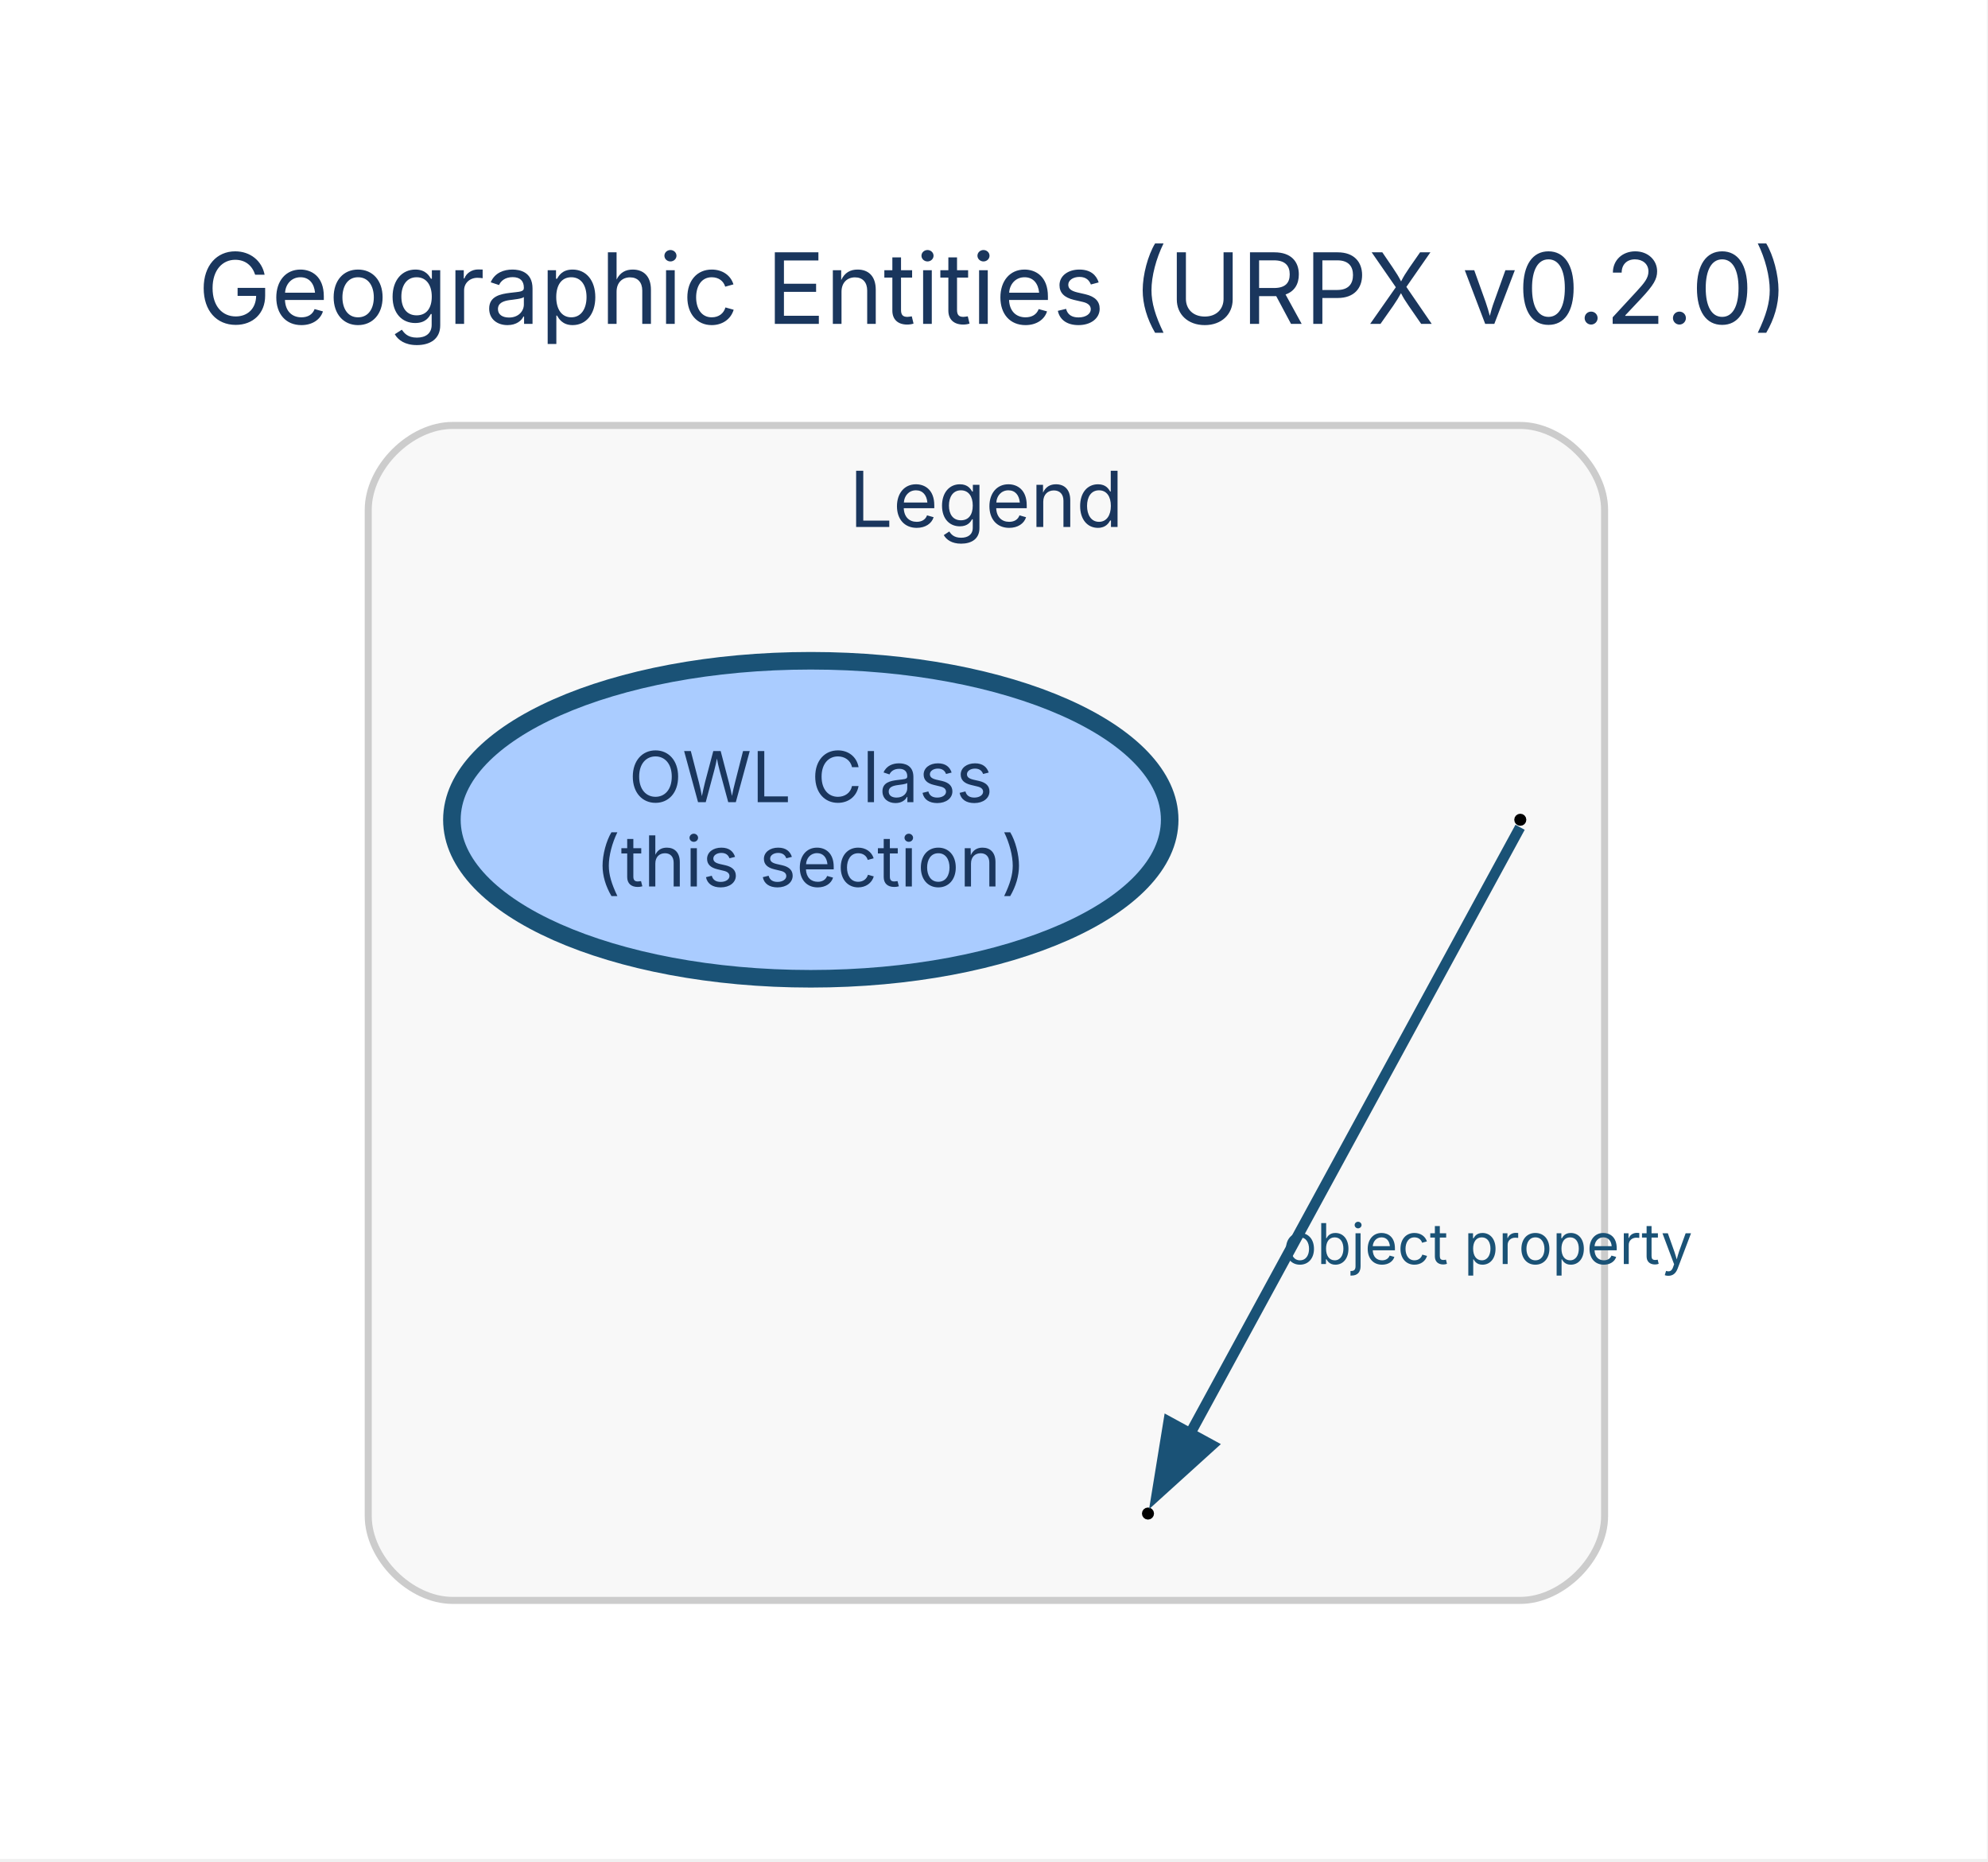
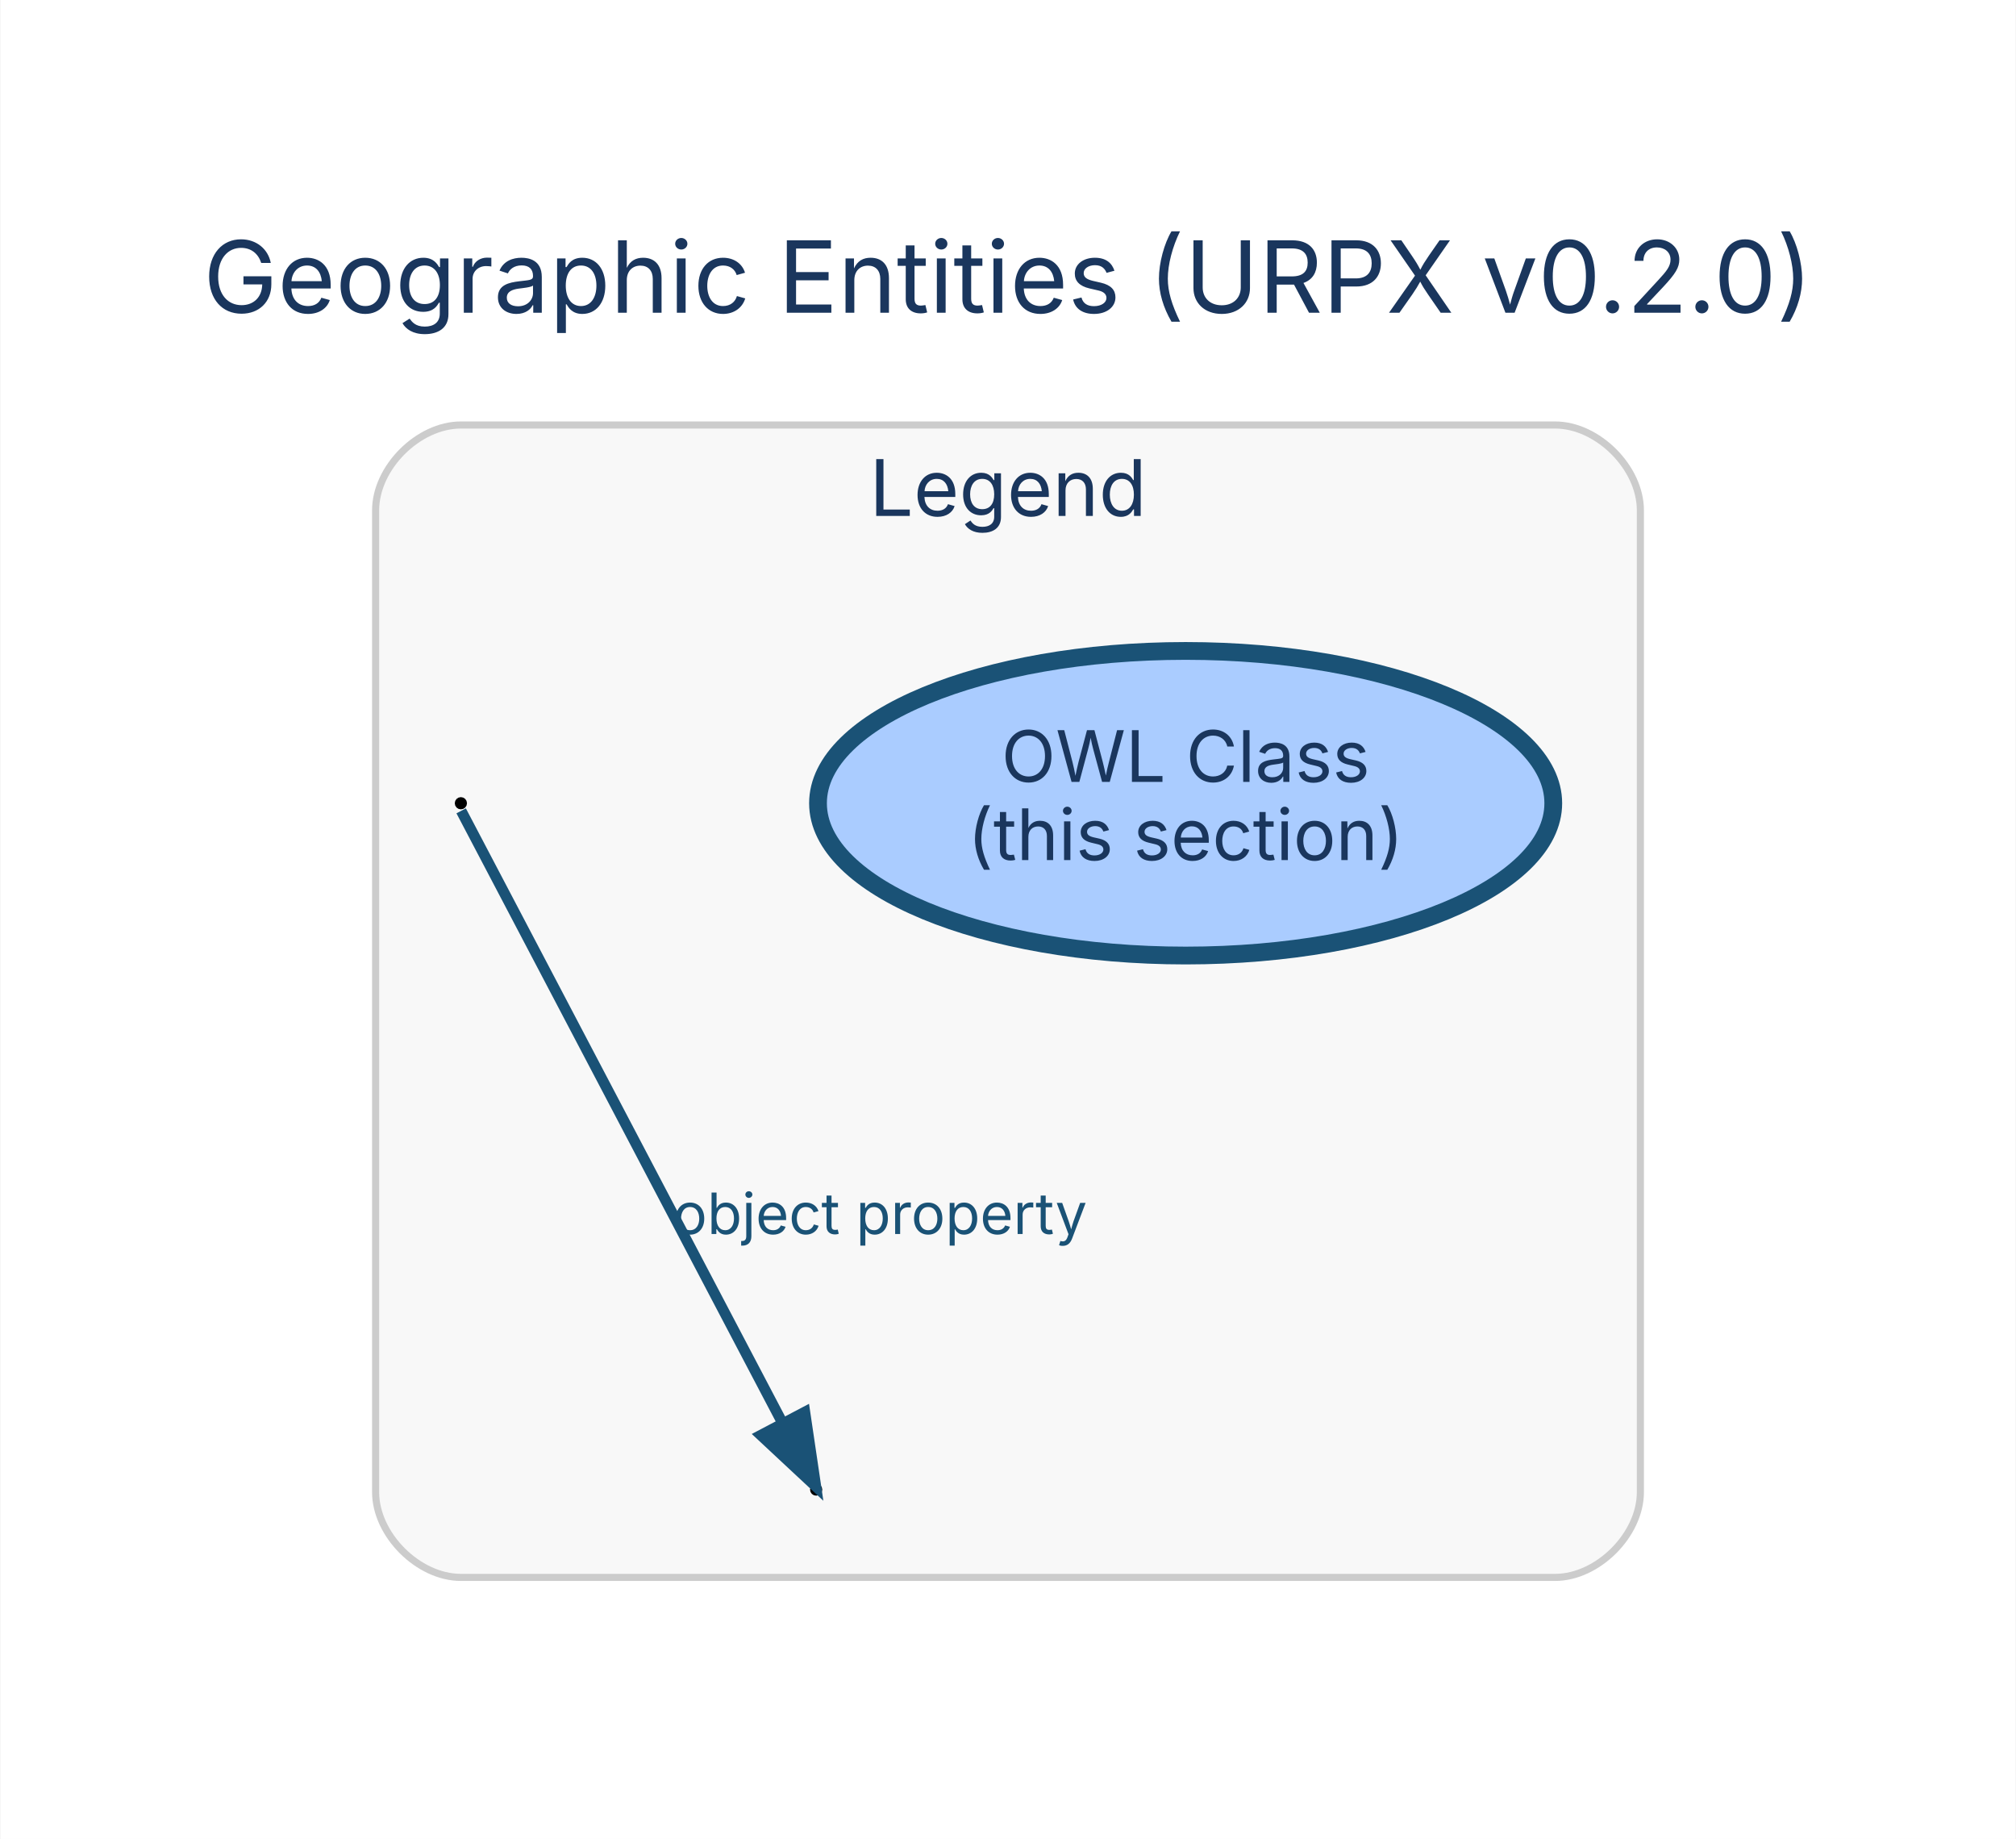
- <svg xmlns="http://www.w3.org/2000/svg" width="283pt" height="265pt" viewBox="0.00 0.00 283.00 265.00">
-   <g id="graph0" class="graph" transform="scale(1 1) rotate(0) translate(28.8 235.77)">
-     <polygon fill="white" stroke="none" points="-28.8,28.8 -28.8,-235.77 254.05,-235.77 254.05,28.8 -28.8,28.8" />
-     <text xml:space="preserve" text-anchor="middle" x="112.62" y="-189.67" font-family="Inter, Helvetica, Arial, sans-serif" font-size="14.00" fill="#1a365d">Geographic Entities (URPX v0.2.0)</text>
+ <svg xmlns="http://www.w3.org/2000/svg" width="284pt" height="259pt" viewBox="0.00 0.00 283.60 258.75">
+   <g id="graph0" class="graph" transform="scale(1 1) rotate(0) translate(28.8 229.95)">
+     <polygon fill="white" stroke="transparent" points="-28.8,28.8 -28.8,-229.95 254.8,-229.95 254.8,28.8 -28.8,28.8" />
+     <text text-anchor="middle" x="113" y="-185.95" font-family="Inter, Helvetica, Arial, sans-serif" font-size="14.00" fill="#1a365d">Geographic Entities (URPX v0.2.0)</text>
    <g id="clust1" class="cluster">
-       <path fill="#f8f8f8" stroke="#cccccc" d="M35.62,-8C35.62,-8 187.62,-8 187.62,-8 193.62,-8 199.62,-14 199.62,-20 199.62,-20 199.62,-163.22 199.62,-163.22 199.62,-169.22 193.62,-175.22 187.62,-175.22 187.62,-175.22 35.62,-175.22 35.62,-175.22 29.62,-175.22 23.62,-169.22 23.62,-163.22 23.62,-163.22 23.62,-20 23.62,-20 23.62,-14 29.62,-8 35.62,-8" />
-       <text xml:space="preserve" text-anchor="middle" x="111.62" y="-160.77" font-family="Inter, Helvetica, Arial, sans-serif" font-size="11.00" fill="#1a365d">Legend</text>
+       <path fill="#f8f8f8" stroke="#cccccc" d="M36,-8C36,-8 190,-8 190,-8 196,-8 202,-14 202,-20 202,-20 202,-158.15 202,-158.15 202,-164.15 196,-170.15 190,-170.15 190,-170.15 36,-170.15 36,-170.15 30,-170.15 24,-164.15 24,-158.15 24,-158.15 24,-20 24,-20 24,-14 30,-8 36,-8" />
+       <text text-anchor="middle" x="113" y="-157.35" font-family="Inter, Helvetica, Arial, sans-serif" font-size="11.00" fill="#1a365d">Legend</text>
    </g>
    <g id="node1" class="node">
-       <ellipse fill="#aaccff" stroke="#1a5276" stroke-width="2.5" cx="86.62" cy="-119.1" rx="51.09" ry="22.63" />
-       <text xml:space="preserve" text-anchor="middle" x="86.62" y="-121.6" font-family="Inter, Helvetica, Arial, sans-serif" font-size="10.00" fill="#1a365d">OWL Class</text>
-       <text xml:space="preserve" text-anchor="middle" x="86.62" y="-109.6" font-family="Inter, Helvetica, Arial, sans-serif" font-size="10.00" fill="#1a365d">(this section)</text>
+       <ellipse fill="#aaccff" stroke="#1a5276" stroke-width="2.5" cx="138" cy="-116.93" rx="51.74" ry="21.43" />
+       <text text-anchor="middle" x="138" y="-119.93" font-family="Inter, Helvetica, Arial, sans-serif" font-size="10.00" fill="#1a365d">OWL Class</text>
+       <text text-anchor="middle" x="138" y="-108.93" font-family="Inter, Helvetica, Arial, sans-serif" font-size="10.00" fill="#1a365d">(this section)</text>
    </g>
    <g id="node2" class="node">
-       <ellipse fill="black" stroke="black" cx="187.62" cy="-119.1" rx="0.36" ry="0.36" />
+       <ellipse fill="black" stroke="black" cx="36" cy="-116.93" rx="0.36" ry="0.36" />
    </g>
    <g id="node3" class="node">
-       <ellipse fill="black" stroke="black" cx="134.62" cy="-20.36" rx="0.36" ry="0.36" />
+       <ellipse fill="black" stroke="black" cx="86" cy="-20.36" rx="0.36" ry="0.36" />
    </g>
    <g id="edge1" class="edge">
-       <path fill="none" stroke="#1a5276" stroke-width="1.5" d="M187.59,-118.03C186.32,-115.71 154.24,-56.75 140.63,-31.76" />
-       <polygon fill="#1a5276" stroke="#1a5276" stroke-width="1.5" points="143.71,-30.09 135.86,-22.98 137.56,-33.44 143.71,-30.09" />
-       <text xml:space="preserve" text-anchor="middle" x="183" y="-55.87" font-family="Inter, Helvetica, Arial, sans-serif" font-size="8.00" fill="#1a5276">object property</text>
+       <path fill="none" stroke="#1a5276" stroke-width="1.5" d="M36.04,-115.86C37.26,-113.54 69.09,-52.93 81.29,-29.68" />
+       <polygon fill="#1a5276" stroke="#1a5276" stroke-width="1.5" points="84.41,-31.27 85.96,-20.79 78.22,-28.01 84.41,-31.27" />
+       <text text-anchor="middle" x="95" y="-56.32" font-family="Inter, Helvetica, Arial, sans-serif" font-size="8.00" fill="#1a5276">object property</text>
    </g>
  </g>
</svg>
